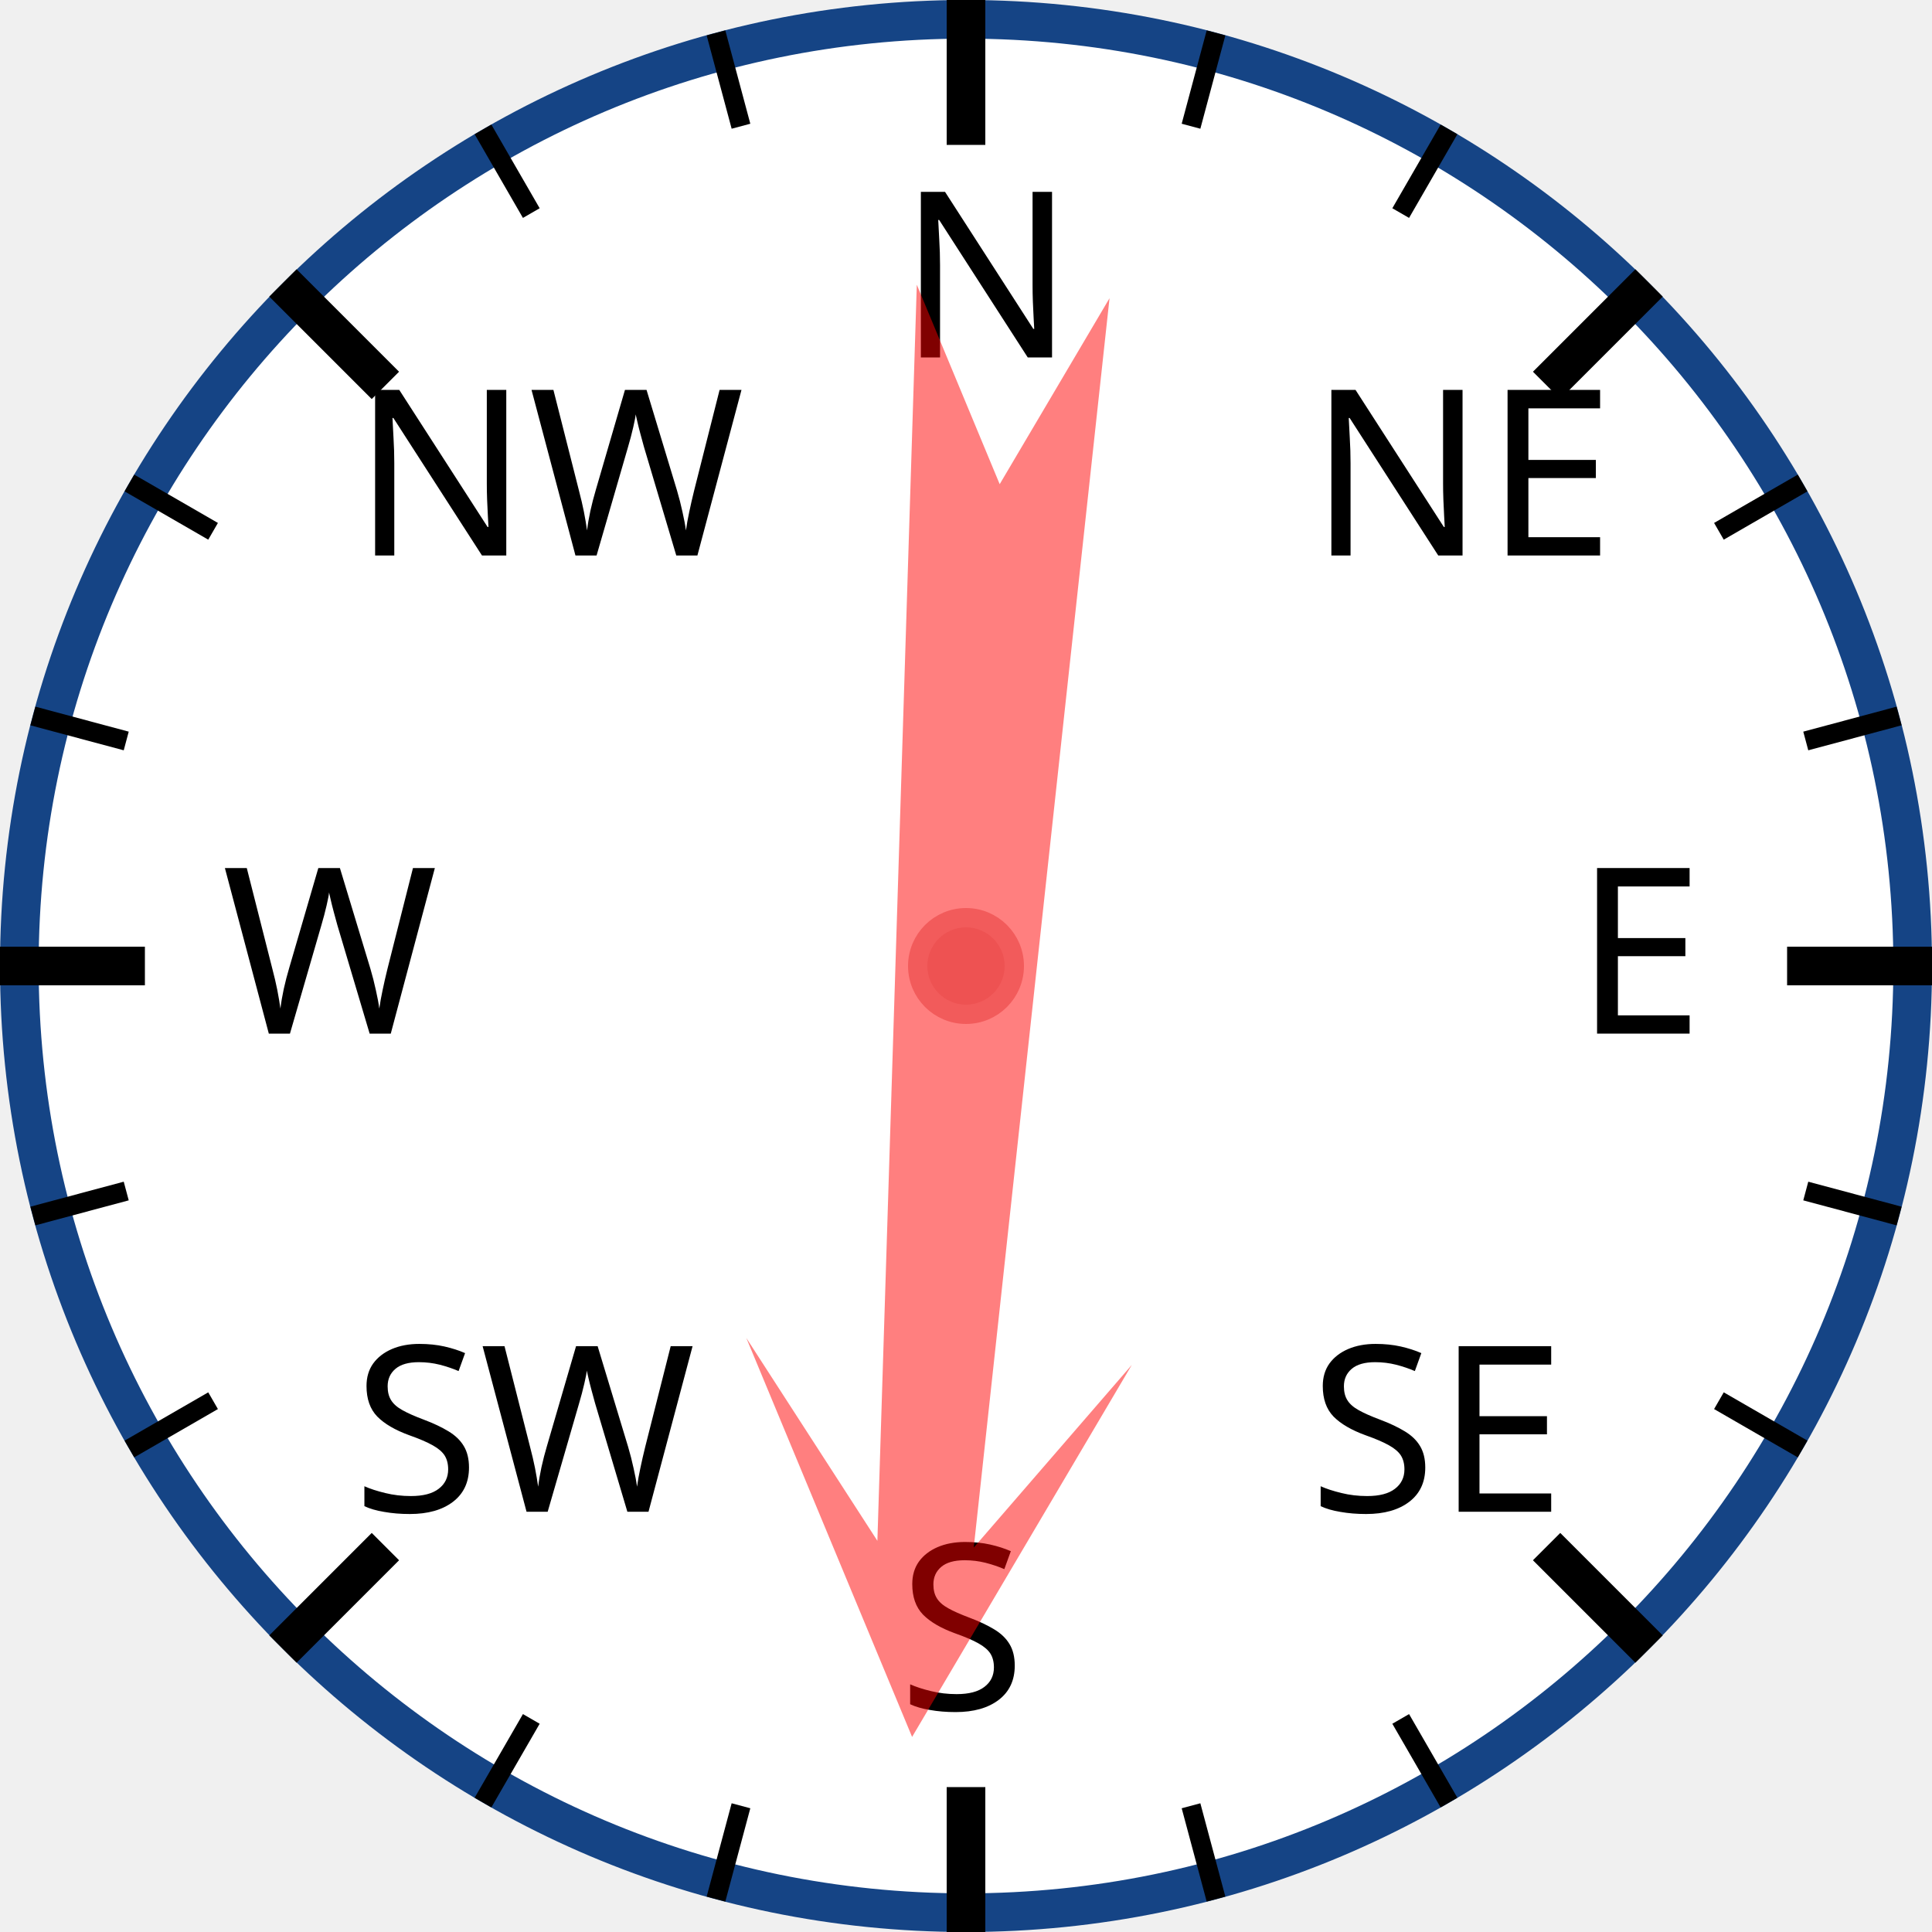
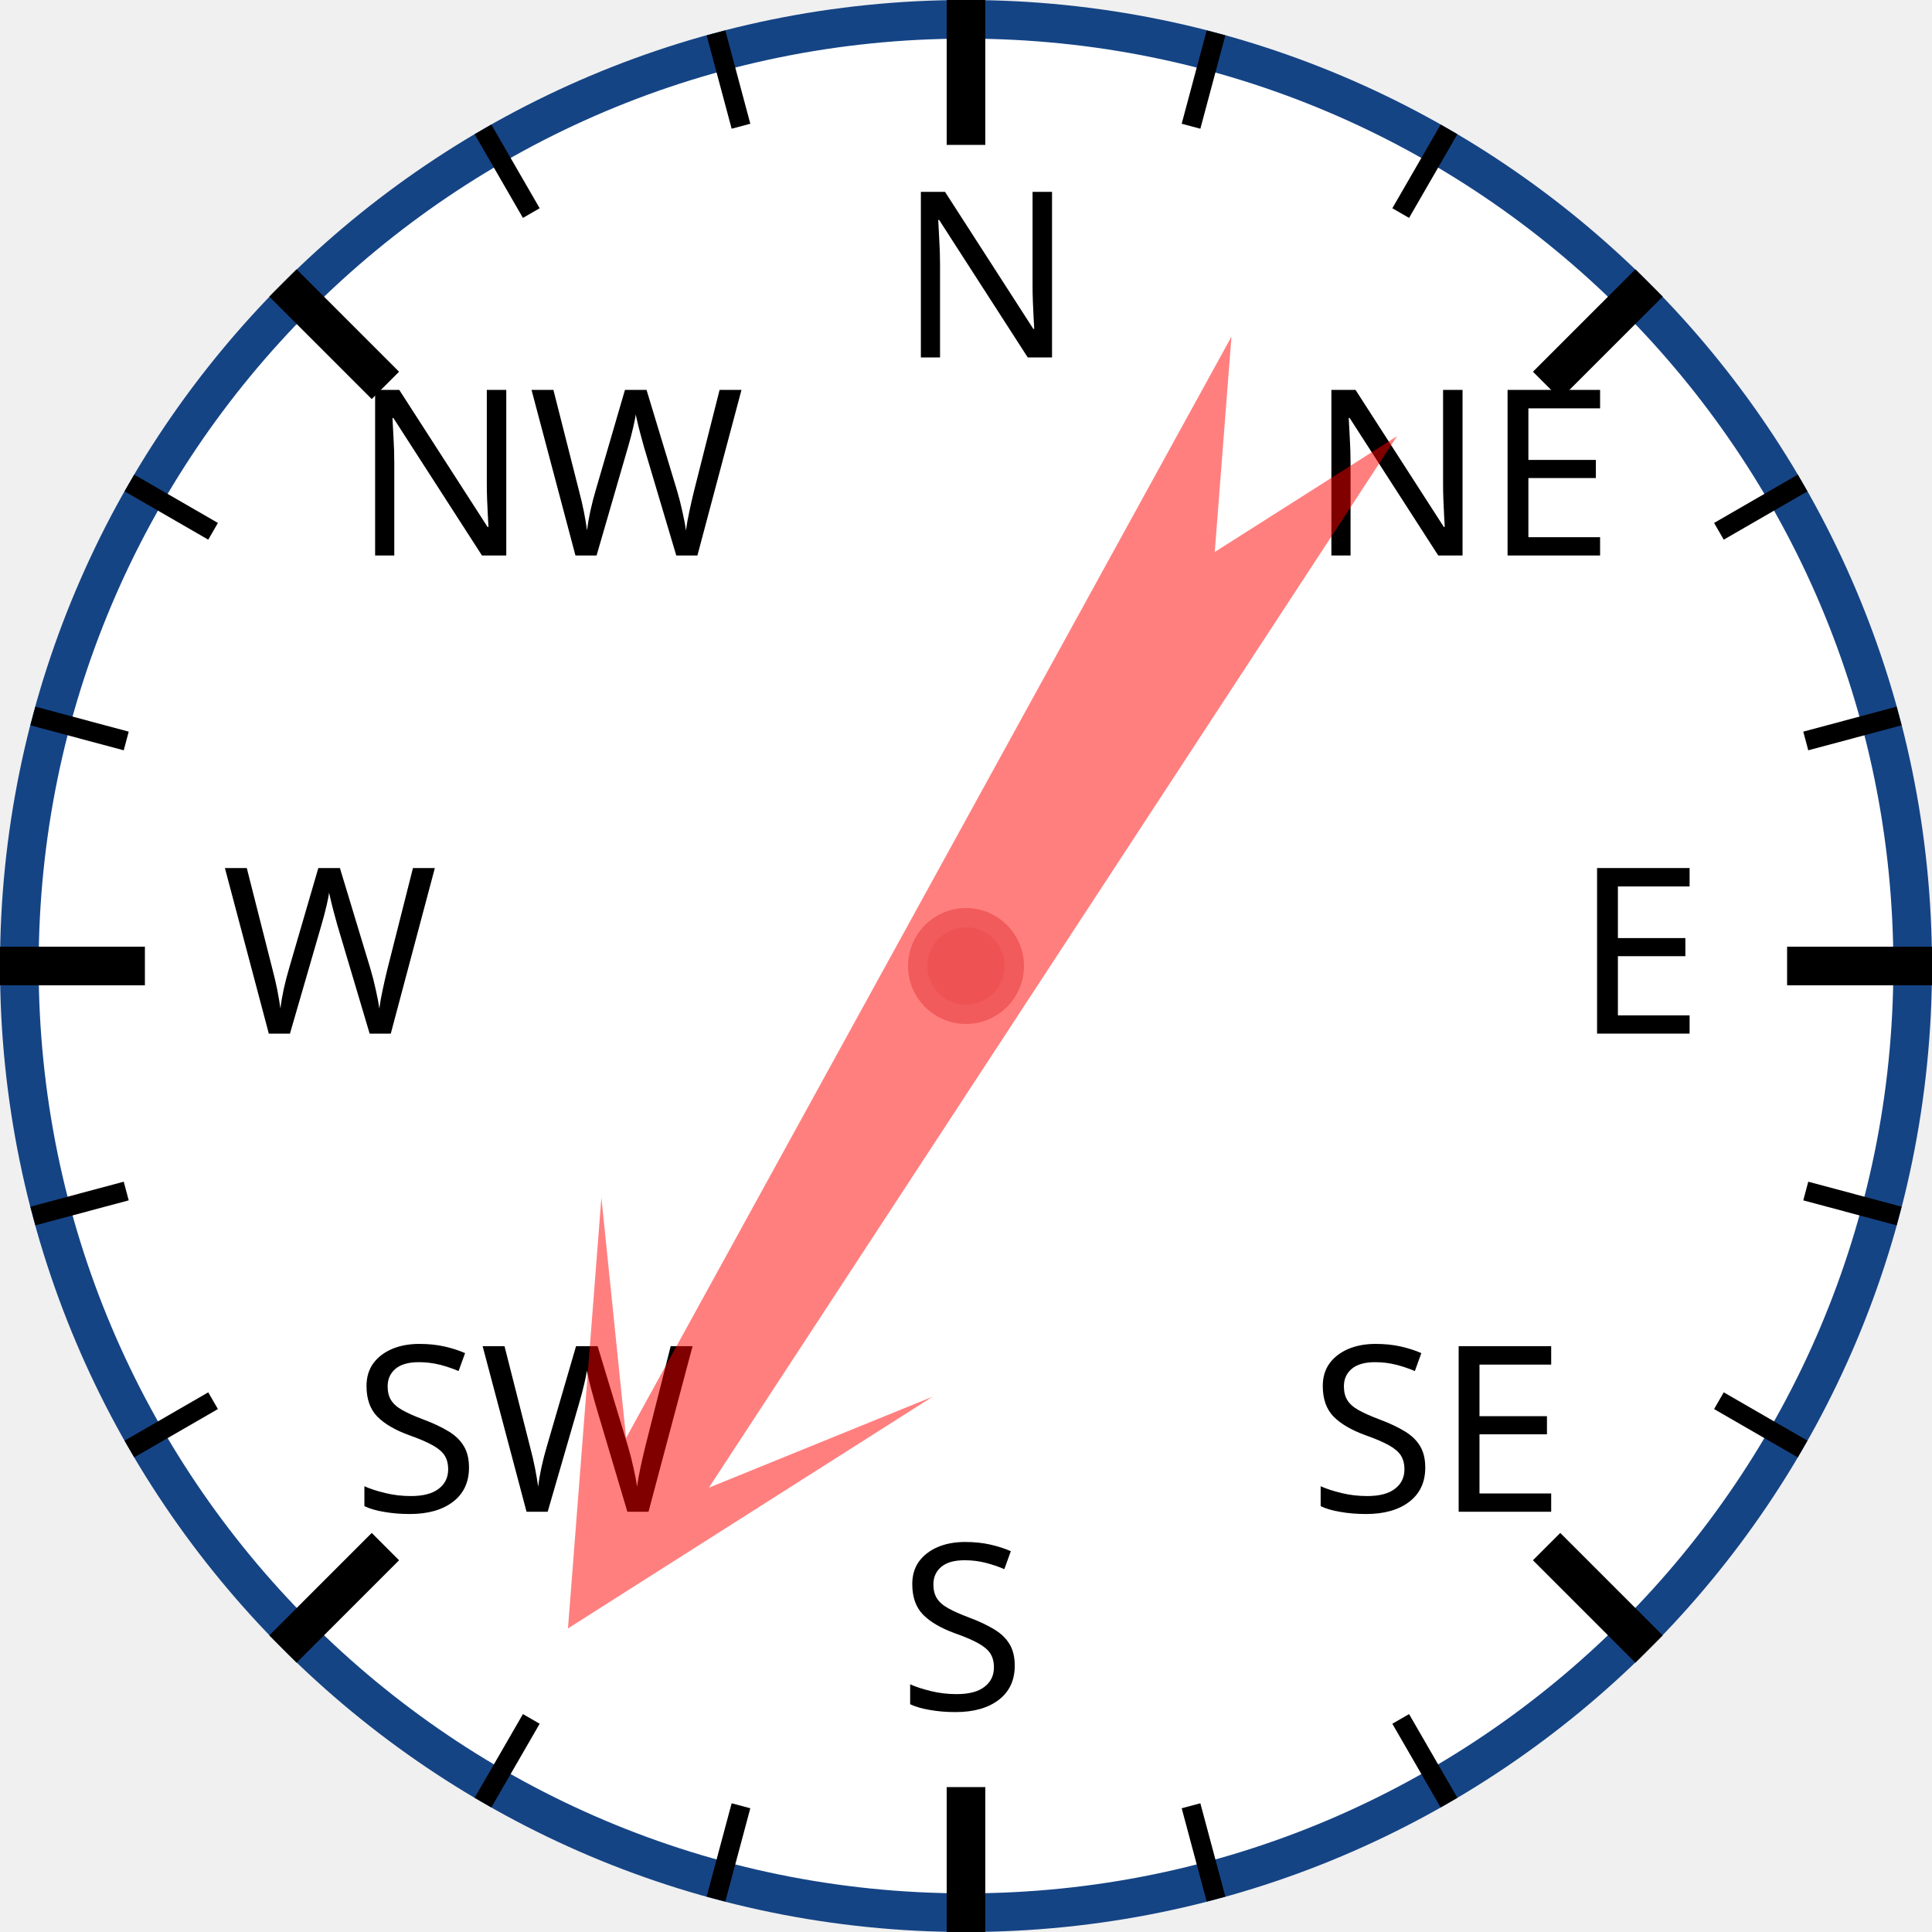
<svg xmlns="http://www.w3.org/2000/svg" width="120px" height="120px" viewBox="0 0 200 200">
  <circle cx="100" cy="100" r="98" style="fill: white; stroke: #154485; stroke-width: 4;" />
  <text x="93.0" y="37.0" style="font-family: sans-serif; font-size: 18pt;">N</text>
  <line x1="100.0" y1="0.0" x2="100.0" y2="15.0" style="stroke: black; stroke-width: 4;" />
  <line x1="74.118" y1="3.407" x2="76.706" y2="13.067" style="stroke: black; stroke-width: 2;" />
  <line x1="50" y1="13.397" x2="55" y2="22.058" style="stroke: black; stroke-width: 2;" />
  <text x="36.503" y="57.503" style="font-family: sans-serif; font-size: 18pt;">NW</text>
  <line x1="29.289" y1="29.289" x2="39.896" y2="39.896" style="stroke: black; stroke-width: 4;" />
  <line x1="13.397" y1="50" x2="22.058" y2="55" style="stroke: black; stroke-width: 2;" />
  <line x1="3.407" y1="74.118" x2="13.067" y2="76.706" style="stroke: black; stroke-width: 2;" />
  <text x="23.0" y="107.0" style="font-family: sans-serif; font-size: 18pt;">W</text>
  <line x1="0.0" y1="100.0" x2="15.0" y2="100.0" style="stroke: black; stroke-width: 4;" />
  <line x1="3.407" y1="125.882" x2="13.067" y2="123.294" style="stroke: black; stroke-width: 2;" />
  <line x1="13.397" y1="150" x2="22.058" y2="145" style="stroke: black; stroke-width: 2;" />
  <text x="36.503" y="156.497" style="font-family: sans-serif; font-size: 18pt;">SW</text>
  <line x1="29.289" y1="170.711" x2="39.896" y2="160.104" style="stroke: black; stroke-width: 4;" />
  <line x1="50" y1="186.603" x2="55" y2="177.942" style="stroke: black; stroke-width: 2;" />
  <line x1="74.118" y1="196.593" x2="76.706" y2="186.933" style="stroke: black; stroke-width: 2;" />
  <text x="93" y="177.0" style="font-family: sans-serif; font-size: 18pt;">S</text>
  <line x1="100" y1="200.0" x2="100" y2="185.0" style="stroke: black; stroke-width: 4;" />
  <line x1="125.882" y1="196.593" x2="123.294" y2="186.933" style="stroke: black; stroke-width: 2;" />
  <line x1="150.0" y1="186.603" x2="145.0" y2="177.942" style="stroke: black; stroke-width: 2;" />
  <text x="135.497" y="156.497" style="font-family: sans-serif; font-size: 18pt;">SE</text>
  <line x1="170.711" y1="170.711" x2="160.104" y2="160.104" style="stroke: black; stroke-width: 4;" />
  <line x1="186.603" y1="150" x2="177.942" y2="145" style="stroke: black; stroke-width: 2;" />
  <line x1="196.593" y1="125.882" x2="186.933" y2="123.294" style="stroke: black; stroke-width: 2;" />
  <text x="163.0" y="107" style="font-family: sans-serif; font-size: 18pt;">E</text>
  <line x1="200.0" y1="100" x2="185.0" y2="100" style="stroke: black; stroke-width: 4;" />
  <line x1="196.593" y1="74.118" x2="186.933" y2="76.706" style="stroke: black; stroke-width: 2;" />
  <line x1="186.603" y1="50" x2="177.942" y2="55" style="stroke: black; stroke-width: 2;" />
  <text x="135.497" y="57.503" style="font-family: sans-serif; font-size: 18pt;">NE</text>
  <line x1="170.711" y1="29.289" x2="160.104" y2="39.896" style="stroke: black; stroke-width: 4;" />
  <line x1="150" y1="13.397" x2="145" y2="22.058" style="stroke: black; stroke-width: 2;" />
  <line x1="125.882" y1="3.407" x2="123.294" y2="13.067" style="stroke: black; stroke-width: 2;" />
-   <polygon points="100 20 120 60 105 40 110 170 100 150 90 170 95 40 80 60" style="fill: red; fill-opacity: 0.5;" transform="rotate(184,100,100)" />
+   <polygon points="100 20 120 60 105 40 110 170 100 150 90 170 95 40 80 60" style="fill: red; fill-opacity: 0.5;" transform="rotate(211,100,100)" />
  <circle cx="100" cy="100" r="5" style="fill: #EE5252; stroke: #F25B5B; stroke-width: 2;" />
</svg>
